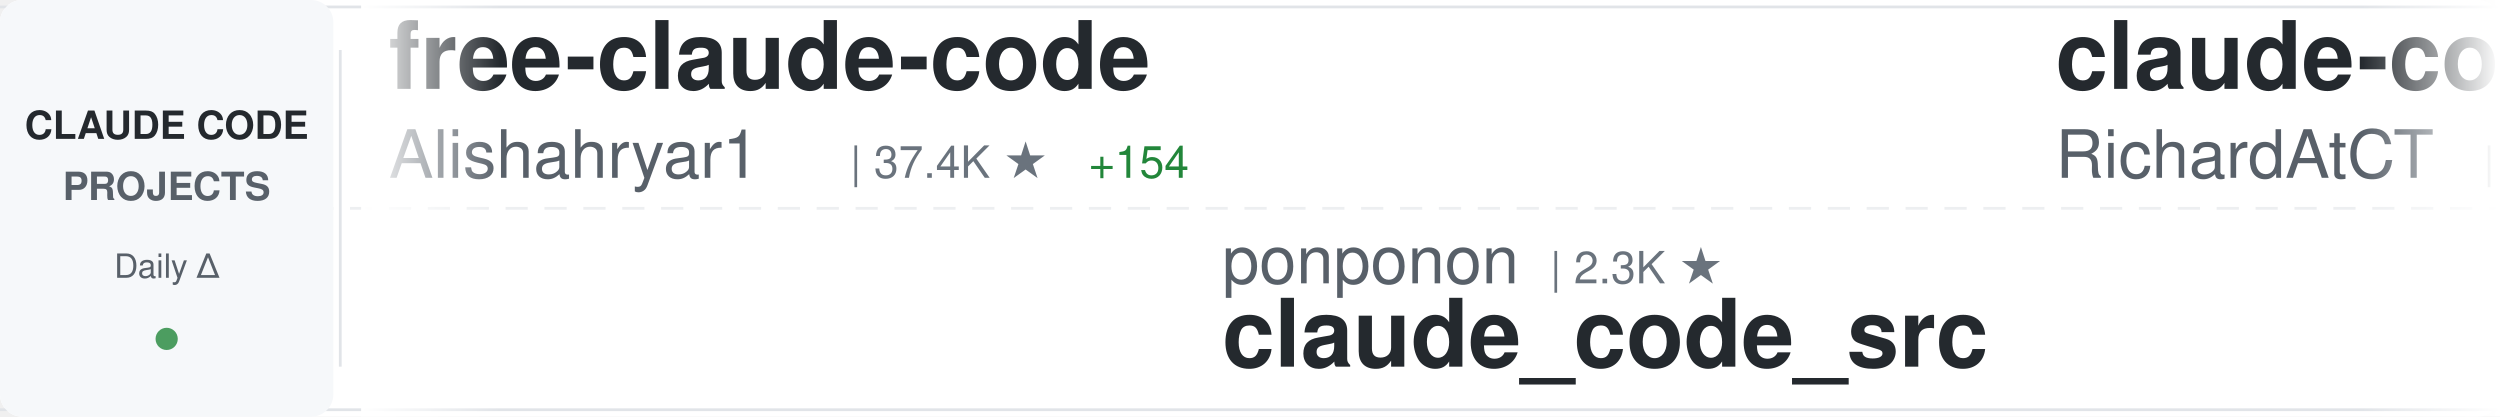
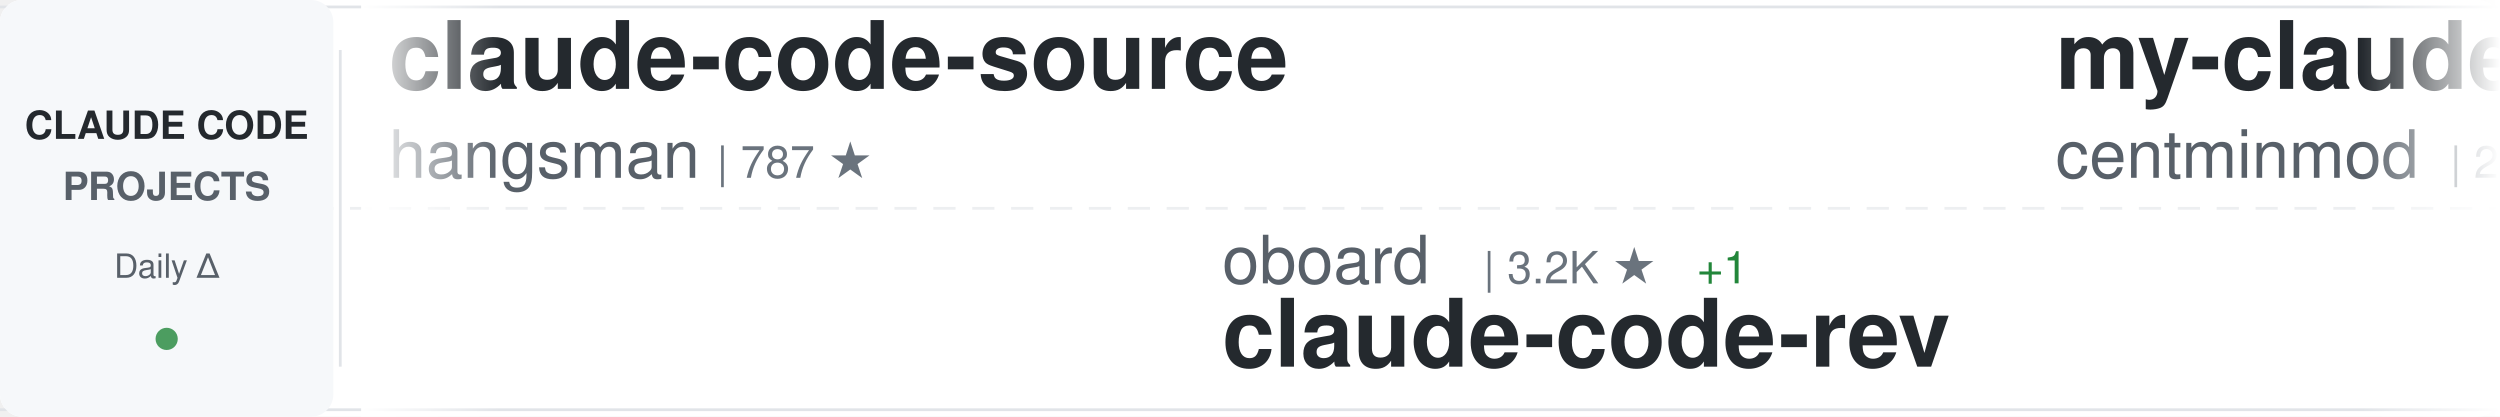
<svg xmlns="http://www.w3.org/2000/svg" width="900" height="150">
  <defs>
    <linearGradient id="awesomeLeftFade" x1="0%" y1="0%" x2="100%" y2="0%">
      <stop offset="0%" style="stop-color:#ffffff;stop-opacity:1" />
      <stop offset="100%" style="stop-color:#ffffff;stop-opacity:0" />
    </linearGradient>
    <linearGradient id="awesomeRightFade" x1="0%" y1="0%" x2="100%" y2="0%">
      <stop offset="0%" style="stop-color:#ffffff;stop-opacity:0" />
      <stop offset="100%" style="stop-color:#ffffff;stop-opacity:1" />
    </linearGradient>
  </defs>
  <rect width="900" height="150" fill="#ffffff" rx="8" />
  <rect x="0" y="2" width="900" height="1" fill="#e1e4e8" />
  <rect x="0" y="147" width="900" height="1" fill="#e1e4e8" />
  <line x1="0" y1="75" x2="900" y2="75" stroke="#e1e4e8" stroke-width="1" stroke-dasharray="8 6" opacity="0.6" />
  <rect x="0" y="0" width="120" height="150" fill="#f6f8fa" rx="8" />
  <text x="60" y="50" font-family="-apple-system, BlinkMacSystemFont, 'Segoe UI', Helvetica, Arial, sans-serif" font-size="14" font-weight="600" fill="#24292e" text-anchor="middle">CLAUDE CODE</text>
  <text x="60" y="72" font-family="-apple-system, BlinkMacSystemFont, 'Segoe UI', Helvetica, Arial, sans-serif" font-size="14" font-weight="600" fill="#586069" text-anchor="middle">PROJECTS</text>
  <text x="60" y="100" font-family="-apple-system, BlinkMacSystemFont, 'Segoe UI', Helvetica, Arial, sans-serif" font-size="12" font-weight="500" fill="#586069" text-anchor="middle">Daily Δ</text>
  <circle cx="60" cy="122" r="4" fill="#22863a" opacity="0.8" />
  <rect x="122" y="18" width="1" height="114" fill="#e1e4e8" />
  <clipPath id="awesomeTickerClip">
    <rect x="130" y="0" width="770" height="150" />
  </clipPath>
  <g clip-path="url(#awesomeTickerClip)">
    <g id="awesomeTickerItems">
      <animateTransform attributeName="transform" attributeType="XML" type="translate" from="0 0" to="-3000 0" dur="54s" repeatCount="indefinite" />
      <g transform="translate(0, 0)">
-         <text x="140" y="32" font-family="-apple-system, BlinkMacSystemFont, 'Segoe UI', Helvetica, Arial, sans-serif" font-size="34" font-weight="600" fill="#24292e">free-claude-code</text>
-         <text x="140" y="64" font-family="-apple-system, BlinkMacSystemFont, 'Segoe UI', Helvetica, Arial, sans-serif" font-size="24" font-weight="400" fill="#586069">Alishahryar1</text>
-         <text x="306" y="64" font-family="-apple-system, BlinkMacSystemFont, 'Segoe UI', Helvetica, Arial, sans-serif" font-size="16" font-weight="500" fill="#6a737d">| 37.4K ★</text>
-         <text x="392" y="64" font-family="-apple-system, BlinkMacSystemFont, 'Segoe UI', Helvetica, Arial, sans-serif" font-size="16" font-weight="500" fill="#22863a"> +154</text>
+         <text x="140" y="32" font-family="-apple-system, BlinkMacSystemFont, 'Segoe UI', Helvetica, Arial, sans-serif" font-size="34" font-weight="600" fill="#24292e">claude-code-source</text>
+         <text x="140" y="64" font-family="-apple-system, BlinkMacSystemFont, 'Segoe UI', Helvetica, Arial, sans-serif" font-size="24" font-weight="400" fill="#586069">hangsman</text>
+         <text x="258" y="64" font-family="-apple-system, BlinkMacSystemFont, 'Segoe UI', Helvetica, Arial, sans-serif" font-size="16" font-weight="500" fill="#6a737d">| 787 ★</text>
      </g>
      <g transform="translate(300, 0)">
-         <text x="140" y="102" font-family="-apple-system, BlinkMacSystemFont, 'Segoe UI', Helvetica, Arial, sans-serif" font-size="24" font-weight="400" fill="#586069">ponponon</text>
-         <text x="258" y="102" font-family="-apple-system, BlinkMacSystemFont, 'Segoe UI', Helvetica, Arial, sans-serif" font-size="16" font-weight="500" fill="#6a737d">| 2.3K ★</text>
-         <text x="140" y="132" font-family="-apple-system, BlinkMacSystemFont, 'Segoe UI', Helvetica, Arial, sans-serif" font-size="34" font-weight="600" fill="#24292e">claude_code_src</text>
+         <text x="140" y="102" font-family="-apple-system, BlinkMacSystemFont, 'Segoe UI', Helvetica, Arial, sans-serif" font-size="24" font-weight="400" fill="#586069">oboard</text>
+         <text x="234" y="102" font-family="-apple-system, BlinkMacSystemFont, 'Segoe UI', Helvetica, Arial, sans-serif" font-size="16" font-weight="500" fill="#6a737d">| 3.2K ★</text>
+         <text x="311" y="102" font-family="-apple-system, BlinkMacSystemFont, 'Segoe UI', Helvetica, Arial, sans-serif" font-size="16" font-weight="500" fill="#22863a"> +1</text>
+         <text x="140" y="132" font-family="-apple-system, BlinkMacSystemFont, 'Segoe UI', Helvetica, Arial, sans-serif" font-size="34" font-weight="600" fill="#24292e">claude-code-rev</text>
      </g>
      <g transform="translate(600, 0)">
-         <text x="140" y="32" font-family="-apple-system, BlinkMacSystemFont, 'Segoe UI', Helvetica, Arial, sans-serif" font-size="34" font-weight="600" fill="#24292e">claude-code-telegram</text>
-         <text x="140" y="64" font-family="-apple-system, BlinkMacSystemFont, 'Segoe UI', Helvetica, Arial, sans-serif" font-size="24" font-weight="400" fill="#586069">RichardAtCT</text>
-         <text x="294" y="64" font-family="-apple-system, BlinkMacSystemFont, 'Segoe UI', Helvetica, Arial, sans-serif" font-size="16" font-weight="500" fill="#6a737d">| 2.7K ★</text>
+         <text x="140" y="32" font-family="-apple-system, BlinkMacSystemFont, 'Segoe UI', Helvetica, Arial, sans-serif" font-size="34" font-weight="600" fill="#24292e">my-claude-code-setup</text>
+         <text x="140" y="64" font-family="-apple-system, BlinkMacSystemFont, 'Segoe UI', Helvetica, Arial, sans-serif" font-size="24" font-weight="400" fill="#586069">centminmod</text>
+         <text x="282" y="64" font-family="-apple-system, BlinkMacSystemFont, 'Segoe UI', Helvetica, Arial, sans-serif" font-size="16" font-weight="500" fill="#6a737d">| 2.4K ★</text>
+         <text x="359" y="64" font-family="-apple-system, BlinkMacSystemFont, 'Segoe UI', Helvetica, Arial, sans-serif" font-size="16" font-weight="500" fill="#22863a"> +4</text>
      </g>
      <g transform="translate(900, 0)">
-         <text x="140" y="102" font-family="-apple-system, BlinkMacSystemFont, 'Segoe UI', Helvetica, Arial, sans-serif" font-size="24" font-weight="400" fill="#586069">darcyegb</text>
-         <text x="258" y="102" font-family="-apple-system, BlinkMacSystemFont, 'Segoe UI', Helvetica, Arial, sans-serif" font-size="16" font-weight="500" fill="#6a737d">| 737 ★</text>
-         <text x="140" y="132" font-family="-apple-system, BlinkMacSystemFont, 'Segoe UI', Helvetica, Arial, sans-serif" font-size="34" font-weight="600" fill="#24292e">ClaudeCodeAgents</text>
+         <text x="140" y="102" font-family="-apple-system, BlinkMacSystemFont, 'Segoe UI', Helvetica, Arial, sans-serif" font-size="24" font-weight="400" fill="#586069">nicedreamzapp</text>
+         <text x="318" y="102" font-family="-apple-system, BlinkMacSystemFont, 'Segoe UI', Helvetica, Arial, sans-serif" font-size="16" font-weight="500" fill="#6a737d">| 2.9K ★</text>
+         <text x="395" y="102" font-family="-apple-system, BlinkMacSystemFont, 'Segoe UI', Helvetica, Arial, sans-serif" font-size="16" font-weight="500" fill="#22863a"> +5</text>
+         <text x="140" y="132" font-family="-apple-system, BlinkMacSystemFont, 'Segoe UI', Helvetica, Arial, sans-serif" font-size="34" font-weight="600" fill="#24292e">claude-code-local</text>
      </g>
      <g transform="translate(1200, 0)">
-         <text x="140" y="32" font-family="-apple-system, BlinkMacSystemFont, 'Segoe UI', Helvetica, Arial, sans-serif" font-size="34" font-weight="600" fill="#24292e">claude-code-source-build</text>
-         <text x="140" y="64" font-family="-apple-system, BlinkMacSystemFont, 'Segoe UI', Helvetica, Arial, sans-serif" font-size="24" font-weight="400" fill="#586069">andrew-kramer-inno</text>
-         <text x="378" y="64" font-family="-apple-system, BlinkMacSystemFont, 'Segoe UI', Helvetica, Arial, sans-serif" font-size="16" font-weight="500" fill="#6a737d">| 589 ★</text>
+         <text x="140" y="32" font-family="-apple-system, BlinkMacSystemFont, 'Segoe UI', Helvetica, Arial, sans-serif" font-size="34" font-weight="600" fill="#24292e">ClaudeCodeAgents</text>
+         <text x="140" y="64" font-family="-apple-system, BlinkMacSystemFont, 'Segoe UI', Helvetica, Arial, sans-serif" font-size="24" font-weight="400" fill="#586069">darcyegb</text>
+         <text x="258" y="64" font-family="-apple-system, BlinkMacSystemFont, 'Segoe UI', Helvetica, Arial, sans-serif" font-size="16" font-weight="500" fill="#6a737d">| 737 ★</text>
      </g>
      <g transform="translate(1500, 0)">
-         <text x="140" y="102" font-family="-apple-system, BlinkMacSystemFont, 'Segoe UI', Helvetica, Arial, sans-serif" font-size="24" font-weight="400" fill="#586069">zstmfhy</text>
-         <text x="246" y="102" font-family="-apple-system, BlinkMacSystemFont, 'Segoe UI', Helvetica, Arial, sans-serif" font-size="16" font-weight="500" fill="#6a737d">| 190 ★</text>
-         <text x="140" y="132" font-family="-apple-system, BlinkMacSystemFont, 'Segoe UI', Helvetica, Arial, sans-serif" font-size="34" font-weight="600" fill="#24292e">Claude-code</text>
+         <text x="140" y="102" font-family="-apple-system, BlinkMacSystemFont, 'Segoe UI', Helvetica, Arial, sans-serif" font-size="24" font-weight="400" fill="#586069">AICoderTudou</text>
+         <text x="306" y="102" font-family="-apple-system, BlinkMacSystemFont, 'Segoe UI', Helvetica, Arial, sans-serif" font-size="16" font-weight="500" fill="#6a737d">| 499 ★</text>
+         <text x="374" y="102" font-family="-apple-system, BlinkMacSystemFont, 'Segoe UI', Helvetica, Arial, sans-serif" font-size="16" font-weight="500" fill="#22863a"> +1</text>
+         <text x="140" y="132" font-family="-apple-system, BlinkMacSystemFont, 'Segoe UI', Helvetica, Arial, sans-serif" font-size="34" font-weight="600" fill="#24292e">claude-code-tudou</text>
      </g>
      <g transform="translate(1800, 0)">
-         <text x="140" y="32" font-family="-apple-system, BlinkMacSystemFont, 'Segoe UI', Helvetica, Arial, sans-serif" font-size="34" font-weight="600" fill="#24292e">claude-code-sourcemap</text>
-         <text x="140" y="64" font-family="-apple-system, BlinkMacSystemFont, 'Segoe UI', Helvetica, Arial, sans-serif" font-size="24" font-weight="400" fill="#586069">Hyper66666</text>
-         <text x="282" y="64" font-family="-apple-system, BlinkMacSystemFont, 'Segoe UI', Helvetica, Arial, sans-serif" font-size="16" font-weight="500" fill="#6a737d">| 216 ★</text>
+         <text x="140" y="32" font-family="-apple-system, BlinkMacSystemFont, 'Segoe UI', Helvetica, Arial, sans-serif" font-size="34" font-weight="600" fill="#24292e">claude-code-from-scratch</text>
+         <text x="140" y="64" font-family="-apple-system, BlinkMacSystemFont, 'Segoe UI', Helvetica, Arial, sans-serif" font-size="24" font-weight="400" fill="#586069">Windy3f3f3f3f</text>
+         <text x="318" y="64" font-family="-apple-system, BlinkMacSystemFont, 'Segoe UI', Helvetica, Arial, sans-serif" font-size="16" font-weight="500" fill="#6a737d">| 1.5K ★</text>
+         <text x="395" y="64" font-family="-apple-system, BlinkMacSystemFont, 'Segoe UI', Helvetica, Arial, sans-serif" font-size="16" font-weight="500" fill="#22863a"> +10</text>
      </g>
      <g transform="translate(2100, 0)">
-         <text x="140" y="102" font-family="-apple-system, BlinkMacSystemFont, 'Segoe UI', Helvetica, Arial, sans-serif" font-size="24" font-weight="400" fill="#586069">chauncygu</text>
-         <text x="270" y="102" font-family="-apple-system, BlinkMacSystemFont, 'Segoe UI', Helvetica, Arial, sans-serif" font-size="16" font-weight="500" fill="#6a737d">| 2.7K ★</text>
-         <text x="347" y="102" font-family="-apple-system, BlinkMacSystemFont, 'Segoe UI', Helvetica, Arial, sans-serif" font-size="16" font-weight="500" fill="#22863a"> +2</text>
-         <text x="140" y="132" font-family="-apple-system, BlinkMacSystemFont, 'Segoe UI', Helvetica, Arial, sans-serif" font-size="34" font-weight="600" fill="#24292e">collection-claude-code-s...</text>
+         <text x="140" y="102" font-family="-apple-system, BlinkMacSystemFont, 'Segoe UI', Helvetica, Arial, sans-serif" font-size="24" font-weight="400" fill="#586069">shareAI-lab</text>
+         <text x="294" y="102" font-family="-apple-system, BlinkMacSystemFont, 'Segoe UI', Helvetica, Arial, sans-serif" font-size="16" font-weight="500" fill="#6a737d">| 68.8K ★</text>
+         <text x="380" y="102" font-family="-apple-system, BlinkMacSystemFont, 'Segoe UI', Helvetica, Arial, sans-serif" font-size="16" font-weight="500" fill="#22863a"> +156</text>
+         <text x="140" y="132" font-family="-apple-system, BlinkMacSystemFont, 'Segoe UI', Helvetica, Arial, sans-serif" font-size="34" font-weight="600" fill="#24292e">learn-claude-code</text>
      </g>
      <g transform="translate(2400, 0)">
-         <text x="140" y="32" font-family="-apple-system, BlinkMacSystemFont, 'Segoe UI', Helvetica, Arial, sans-serif" font-size="34" font-weight="600" fill="#24292e">claude-code-prompts</text>
-         <text x="140" y="64" font-family="-apple-system, BlinkMacSystemFont, 'Segoe UI', Helvetica, Arial, sans-serif" font-size="24" font-weight="400" fill="#586069">repowise-dev</text>
-         <text x="306" y="64" font-family="-apple-system, BlinkMacSystemFont, 'Segoe UI', Helvetica, Arial, sans-serif" font-size="16" font-weight="500" fill="#6a737d">| 1.1K ★</text>
+         <text x="140" y="32" font-family="-apple-system, BlinkMacSystemFont, 'Segoe UI', Helvetica, Arial, sans-serif" font-size="34" font-weight="600" fill="#24292e">andrej-karpathy-skills</text>
+         <text x="140" y="64" font-family="-apple-system, BlinkMacSystemFont, 'Segoe UI', Helvetica, Arial, sans-serif" font-size="24" font-weight="400" fill="#586069">multica-ai</text>
+         <text x="282" y="64" font-family="-apple-system, BlinkMacSystemFont, 'Segoe UI', Helvetica, Arial, sans-serif" font-size="16" font-weight="500" fill="#6a737d">| 183.9K ★</text>
+         <text x="377" y="64" font-family="-apple-system, BlinkMacSystemFont, 'Segoe UI', Helvetica, Arial, sans-serif" font-size="16" font-weight="500" fill="#22863a"> +547</text>
      </g>
      <g transform="translate(2700, 0)">
-         <text x="140" y="102" font-family="-apple-system, BlinkMacSystemFont, 'Segoe UI', Helvetica, Arial, sans-serif" font-size="24" font-weight="400" fill="#586069">VoltAgent</text>
-         <text x="270" y="102" font-family="-apple-system, BlinkMacSystemFont, 'Segoe UI', Helvetica, Arial, sans-serif" font-size="16" font-weight="500" fill="#6a737d">| 22.5K ★</text>
-         <text x="356" y="102" font-family="-apple-system, BlinkMacSystemFont, 'Segoe UI', Helvetica, Arial, sans-serif" font-size="16" font-weight="500" fill="#22863a"> +49</text>
-         <text x="140" y="132" font-family="-apple-system, BlinkMacSystemFont, 'Segoe UI', Helvetica, Arial, sans-serif" font-size="34" font-weight="600" fill="#24292e">awesome-claude-code-suba...</text>
+         <text x="140" y="102" font-family="-apple-system, BlinkMacSystemFont, 'Segoe UI', Helvetica, Arial, sans-serif" font-size="24" font-weight="400" fill="#586069">luyao618</text>
+         <text x="258" y="102" font-family="-apple-system, BlinkMacSystemFont, 'Segoe UI', Helvetica, Arial, sans-serif" font-size="16" font-weight="500" fill="#6a737d">| 1.6K ★</text>
+         <text x="140" y="132" font-family="-apple-system, BlinkMacSystemFont, 'Segoe UI', Helvetica, Arial, sans-serif" font-size="34" font-weight="600" fill="#24292e">Claude-Code-Source-Study</text>
      </g>
      <g transform="translate(3000, 0)">
-         <text x="140" y="32" font-family="-apple-system, BlinkMacSystemFont, 'Segoe UI', Helvetica, Arial, sans-serif" font-size="34" font-weight="600" fill="#24292e">free-claude-code</text>
-         <text x="140" y="64" font-family="-apple-system, BlinkMacSystemFont, 'Segoe UI', Helvetica, Arial, sans-serif" font-size="24" font-weight="400" fill="#586069">Alishahryar1</text>
-         <text x="306" y="64" font-family="-apple-system, BlinkMacSystemFont, 'Segoe UI', Helvetica, Arial, sans-serif" font-size="16" font-weight="500" fill="#6a737d">| 37.4K ★</text>
-         <text x="392" y="64" font-family="-apple-system, BlinkMacSystemFont, 'Segoe UI', Helvetica, Arial, sans-serif" font-size="16" font-weight="500" fill="#22863a"> +154</text>
+         <text x="140" y="32" font-family="-apple-system, BlinkMacSystemFont, 'Segoe UI', Helvetica, Arial, sans-serif" font-size="34" font-weight="600" fill="#24292e">claude-code-source</text>
+         <text x="140" y="64" font-family="-apple-system, BlinkMacSystemFont, 'Segoe UI', Helvetica, Arial, sans-serif" font-size="24" font-weight="400" fill="#586069">hangsman</text>
+         <text x="258" y="64" font-family="-apple-system, BlinkMacSystemFont, 'Segoe UI', Helvetica, Arial, sans-serif" font-size="16" font-weight="500" fill="#6a737d">| 787 ★</text>
      </g>
      <g transform="translate(3300, 0)">
-         <text x="140" y="102" font-family="-apple-system, BlinkMacSystemFont, 'Segoe UI', Helvetica, Arial, sans-serif" font-size="24" font-weight="400" fill="#586069">ponponon</text>
-         <text x="258" y="102" font-family="-apple-system, BlinkMacSystemFont, 'Segoe UI', Helvetica, Arial, sans-serif" font-size="16" font-weight="500" fill="#6a737d">| 2.3K ★</text>
-         <text x="140" y="132" font-family="-apple-system, BlinkMacSystemFont, 'Segoe UI', Helvetica, Arial, sans-serif" font-size="34" font-weight="600" fill="#24292e">claude_code_src</text>
+         <text x="140" y="102" font-family="-apple-system, BlinkMacSystemFont, 'Segoe UI', Helvetica, Arial, sans-serif" font-size="24" font-weight="400" fill="#586069">oboard</text>
+         <text x="234" y="102" font-family="-apple-system, BlinkMacSystemFont, 'Segoe UI', Helvetica, Arial, sans-serif" font-size="16" font-weight="500" fill="#6a737d">| 3.2K ★</text>
+         <text x="311" y="102" font-family="-apple-system, BlinkMacSystemFont, 'Segoe UI', Helvetica, Arial, sans-serif" font-size="16" font-weight="500" fill="#22863a"> +1</text>
+         <text x="140" y="132" font-family="-apple-system, BlinkMacSystemFont, 'Segoe UI', Helvetica, Arial, sans-serif" font-size="34" font-weight="600" fill="#24292e">claude-code-rev</text>
      </g>
      <g transform="translate(3600, 0)">
-         <text x="140" y="32" font-family="-apple-system, BlinkMacSystemFont, 'Segoe UI', Helvetica, Arial, sans-serif" font-size="34" font-weight="600" fill="#24292e">claude-code-telegram</text>
-         <text x="140" y="64" font-family="-apple-system, BlinkMacSystemFont, 'Segoe UI', Helvetica, Arial, sans-serif" font-size="24" font-weight="400" fill="#586069">RichardAtCT</text>
-         <text x="294" y="64" font-family="-apple-system, BlinkMacSystemFont, 'Segoe UI', Helvetica, Arial, sans-serif" font-size="16" font-weight="500" fill="#6a737d">| 2.7K ★</text>
+         <text x="140" y="32" font-family="-apple-system, BlinkMacSystemFont, 'Segoe UI', Helvetica, Arial, sans-serif" font-size="34" font-weight="600" fill="#24292e">my-claude-code-setup</text>
+         <text x="140" y="64" font-family="-apple-system, BlinkMacSystemFont, 'Segoe UI', Helvetica, Arial, sans-serif" font-size="24" font-weight="400" fill="#586069">centminmod</text>
+         <text x="282" y="64" font-family="-apple-system, BlinkMacSystemFont, 'Segoe UI', Helvetica, Arial, sans-serif" font-size="16" font-weight="500" fill="#6a737d">| 2.4K ★</text>
+         <text x="359" y="64" font-family="-apple-system, BlinkMacSystemFont, 'Segoe UI', Helvetica, Arial, sans-serif" font-size="16" font-weight="500" fill="#22863a"> +4</text>
      </g>
      <g transform="translate(3900, 0)">
-         <text x="140" y="102" font-family="-apple-system, BlinkMacSystemFont, 'Segoe UI', Helvetica, Arial, sans-serif" font-size="24" font-weight="400" fill="#586069">darcyegb</text>
-         <text x="258" y="102" font-family="-apple-system, BlinkMacSystemFont, 'Segoe UI', Helvetica, Arial, sans-serif" font-size="16" font-weight="500" fill="#6a737d">| 737 ★</text>
-         <text x="140" y="132" font-family="-apple-system, BlinkMacSystemFont, 'Segoe UI', Helvetica, Arial, sans-serif" font-size="34" font-weight="600" fill="#24292e">ClaudeCodeAgents</text>
+         <text x="140" y="102" font-family="-apple-system, BlinkMacSystemFont, 'Segoe UI', Helvetica, Arial, sans-serif" font-size="24" font-weight="400" fill="#586069">nicedreamzapp</text>
+         <text x="318" y="102" font-family="-apple-system, BlinkMacSystemFont, 'Segoe UI', Helvetica, Arial, sans-serif" font-size="16" font-weight="500" fill="#6a737d">| 2.9K ★</text>
+         <text x="395" y="102" font-family="-apple-system, BlinkMacSystemFont, 'Segoe UI', Helvetica, Arial, sans-serif" font-size="16" font-weight="500" fill="#22863a"> +5</text>
+         <text x="140" y="132" font-family="-apple-system, BlinkMacSystemFont, 'Segoe UI', Helvetica, Arial, sans-serif" font-size="34" font-weight="600" fill="#24292e">claude-code-local</text>
      </g>
    </g>
  </g>
  <rect x="130" y="0" width="50" height="150" fill="url(#awesomeLeftFade)" />
  <rect x="850" y="0" width="50" height="150" fill="url(#awesomeRightFade)" />
</svg>
